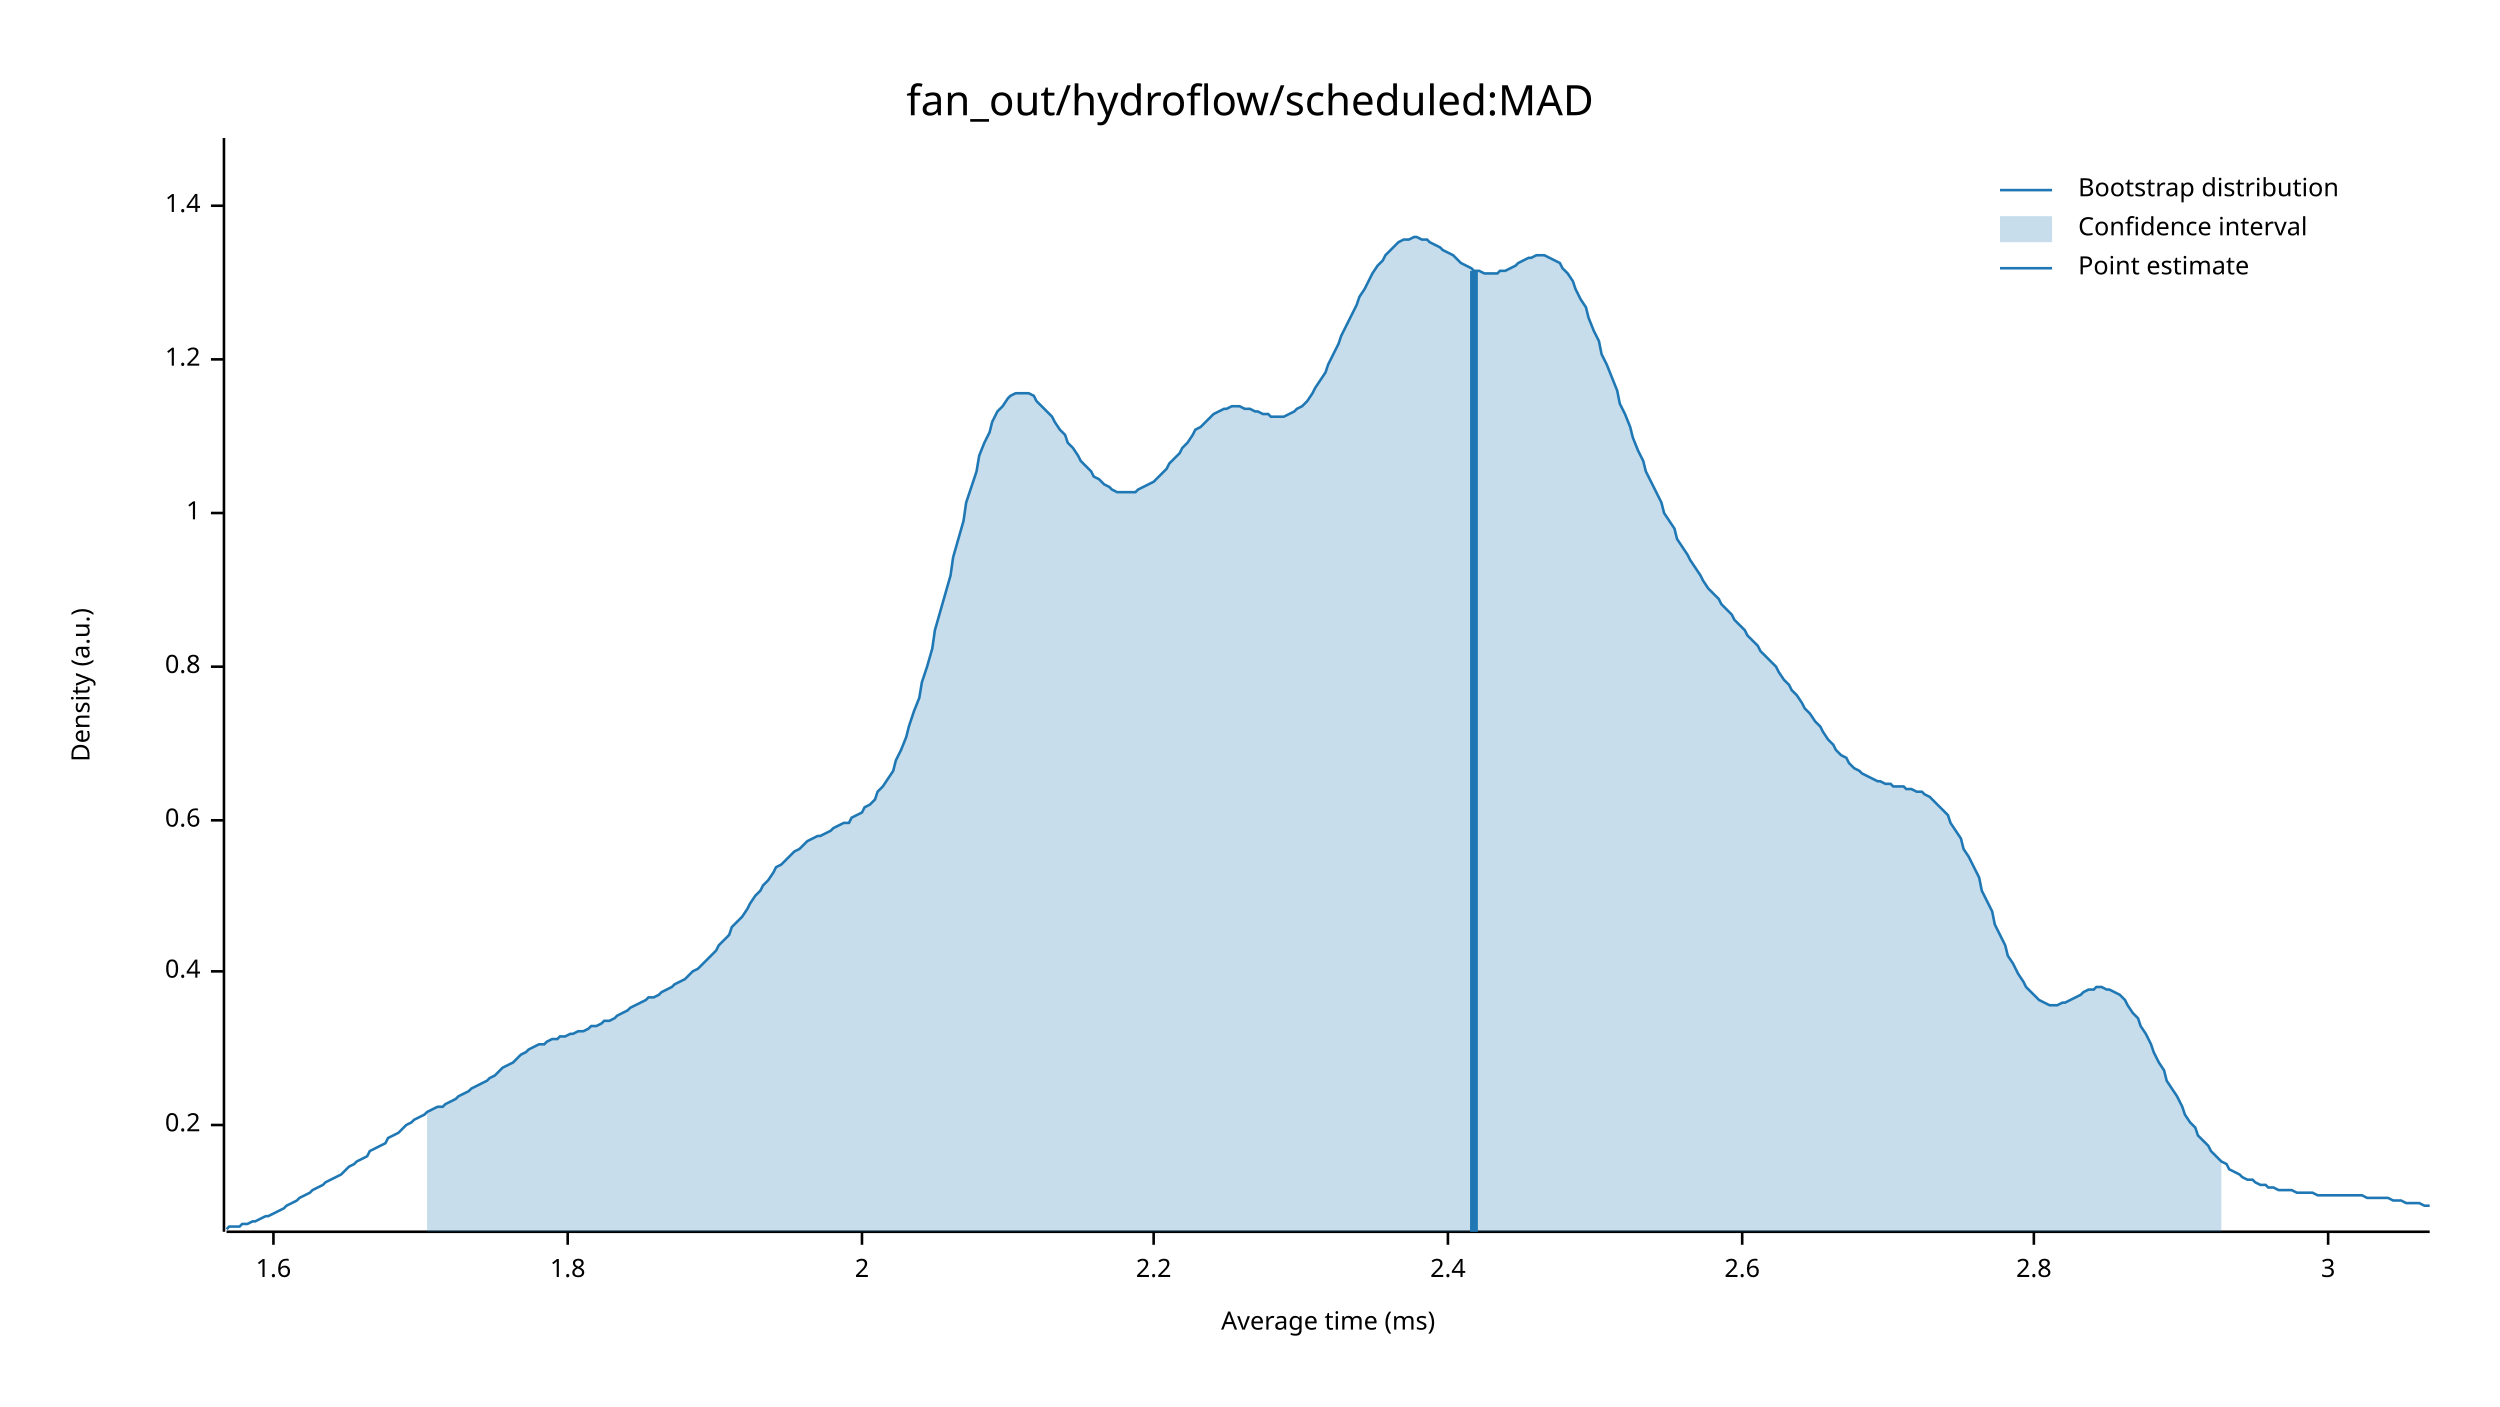
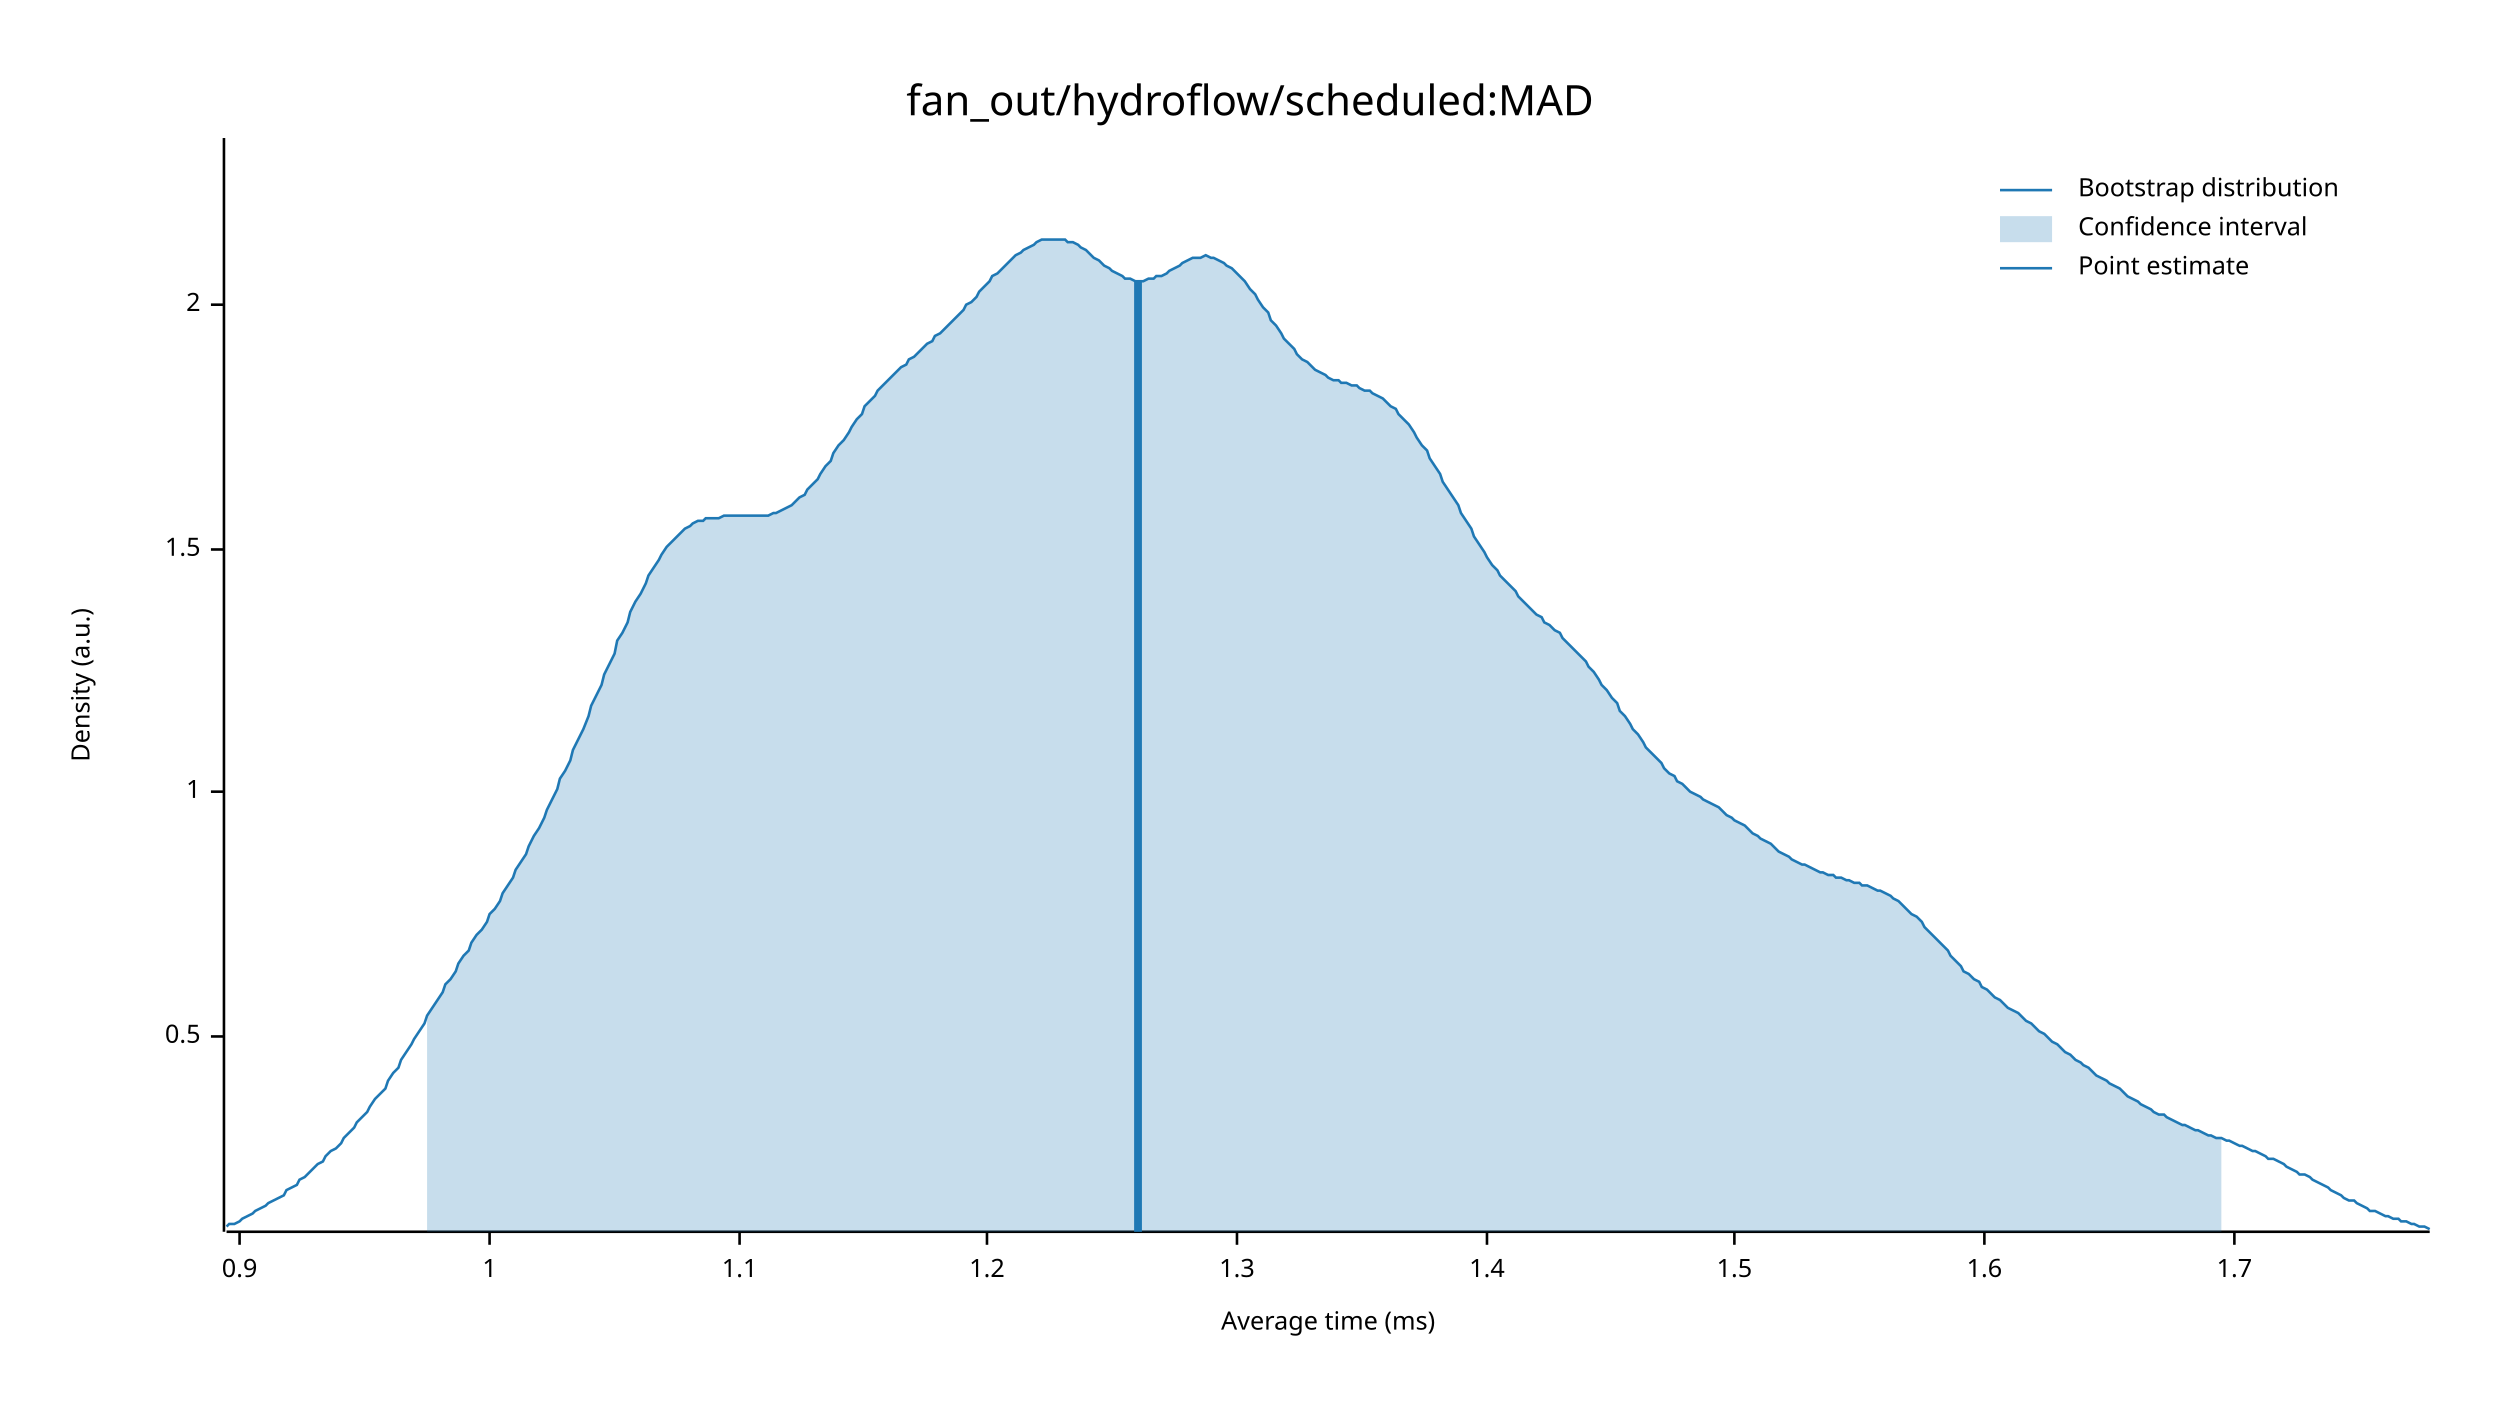
<svg xmlns="http://www.w3.org/2000/svg" width="960" height="540" viewBox="0 0 960 540">
  <text x="480" y="32" dy="0.76em" text-anchor="middle" font-family="sans-serif" font-size="16.129" opacity="1" fill="#000000">
fan_out/hydroflow/scheduled:MAD
</text>
  <text x="27" y="263" dy="0.76em" text-anchor="middle" font-family="sans-serif" font-size="9.677" opacity="1" fill="#000000" transform="rotate(270, 27, 263)">
Density (a.u.)
</text>
  <text x="510" y="513" dy="-0.5ex" text-anchor="middle" font-family="sans-serif" font-size="9.677" opacity="1" fill="#000000">
Average time (ms)
</text>
  <polyline fill="none" opacity="1" stroke="#000000" stroke-width="1" points="86,53 86,473 " />
-   <text x="77" y="432" dy="0.5ex" text-anchor="end" font-family="sans-serif" font-size="9.677" opacity="1" fill="#000000">
- 0.2
+   <text x="77" y="398" dy="0.5ex" text-anchor="end" font-family="sans-serif" font-size="9.677" opacity="1" fill="#000000">
+ 0.5
</text>
-   <polyline fill="none" opacity="1" stroke="#000000" stroke-width="1" points="81,432 86,432 " />
-   <text x="77" y="373" dy="0.5ex" text-anchor="end" font-family="sans-serif" font-size="9.677" opacity="1" fill="#000000">
- 0.4
- </text>
-   <polyline fill="none" opacity="1" stroke="#000000" stroke-width="1" points="81,373 86,373 " />
-   <text x="77" y="315" dy="0.5ex" text-anchor="end" font-family="sans-serif" font-size="9.677" opacity="1" fill="#000000">
- 0.6
- </text>
-   <polyline fill="none" opacity="1" stroke="#000000" stroke-width="1" points="81,315 86,315 " />
-   <text x="77" y="256" dy="0.5ex" text-anchor="end" font-family="sans-serif" font-size="9.677" opacity="1" fill="#000000">
- 0.8
- </text>
-   <polyline fill="none" opacity="1" stroke="#000000" stroke-width="1" points="81,256 86,256 " />
-   <text x="77" y="197" dy="0.5ex" text-anchor="end" font-family="sans-serif" font-size="9.677" opacity="1" fill="#000000">
+   <polyline fill="none" opacity="1" stroke="#000000" stroke-width="1" points="81,398 86,398 " />
+   <text x="77" y="304" dy="0.5ex" text-anchor="end" font-family="sans-serif" font-size="9.677" opacity="1" fill="#000000">
1
</text>
-   <polyline fill="none" opacity="1" stroke="#000000" stroke-width="1" points="81,197 86,197 " />
-   <text x="77" y="138" dy="0.5ex" text-anchor="end" font-family="sans-serif" font-size="9.677" opacity="1" fill="#000000">
+   <polyline fill="none" opacity="1" stroke="#000000" stroke-width="1" points="81,304 86,304 " />
+   <text x="77" y="211" dy="0.5ex" text-anchor="end" font-family="sans-serif" font-size="9.677" opacity="1" fill="#000000">
+ 1.5
+ </text>
+   <polyline fill="none" opacity="1" stroke="#000000" stroke-width="1" points="81,211 86,211 " />
+   <text x="77" y="117" dy="0.5ex" text-anchor="end" font-family="sans-serif" font-size="9.677" opacity="1" fill="#000000">
+ 2
+ </text>
+   <polyline fill="none" opacity="1" stroke="#000000" stroke-width="1" points="81,117 86,117 " />
+   <polyline fill="none" opacity="1" stroke="#000000" stroke-width="1" points="87,473 933,473 " />
+   <text x="92" y="483" dy="0.76em" text-anchor="middle" font-family="sans-serif" font-size="9.677" opacity="1" fill="#000000">
+ 0.9
+ </text>
+   <polyline fill="none" opacity="1" stroke="#000000" stroke-width="1" points="92,473 92,478 " />
+   <text x="188" y="483" dy="0.76em" text-anchor="middle" font-family="sans-serif" font-size="9.677" opacity="1" fill="#000000">
+ 1
+ </text>
+   <polyline fill="none" opacity="1" stroke="#000000" stroke-width="1" points="188,473 188,478 " />
+   <text x="284" y="483" dy="0.76em" text-anchor="middle" font-family="sans-serif" font-size="9.677" opacity="1" fill="#000000">
+ 1.1
+ </text>
+   <polyline fill="none" opacity="1" stroke="#000000" stroke-width="1" points="284,473 284,478 " />
+   <text x="379" y="483" dy="0.76em" text-anchor="middle" font-family="sans-serif" font-size="9.677" opacity="1" fill="#000000">
1.2
</text>
-   <polyline fill="none" opacity="1" stroke="#000000" stroke-width="1" points="81,138 86,138 " />
-   <text x="77" y="79" dy="0.5ex" text-anchor="end" font-family="sans-serif" font-size="9.677" opacity="1" fill="#000000">
+   <polyline fill="none" opacity="1" stroke="#000000" stroke-width="1" points="379,473 379,478 " />
+   <text x="475" y="483" dy="0.76em" text-anchor="middle" font-family="sans-serif" font-size="9.677" opacity="1" fill="#000000">
+ 1.3
+ </text>
+   <polyline fill="none" opacity="1" stroke="#000000" stroke-width="1" points="475,473 475,478 " />
+   <text x="571" y="483" dy="0.76em" text-anchor="middle" font-family="sans-serif" font-size="9.677" opacity="1" fill="#000000">
1.4
</text>
-   <polyline fill="none" opacity="1" stroke="#000000" stroke-width="1" points="81,79 86,79 " />
-   <polyline fill="none" opacity="1" stroke="#000000" stroke-width="1" points="87,473 933,473 " />
-   <text x="105" y="483" dy="0.76em" text-anchor="middle" font-family="sans-serif" font-size="9.677" opacity="1" fill="#000000">
+   <polyline fill="none" opacity="1" stroke="#000000" stroke-width="1" points="571,473 571,478 " />
+   <text x="666" y="483" dy="0.76em" text-anchor="middle" font-family="sans-serif" font-size="9.677" opacity="1" fill="#000000">
+ 1.5
+ </text>
+   <polyline fill="none" opacity="1" stroke="#000000" stroke-width="1" points="666,473 666,478 " />
+   <text x="762" y="483" dy="0.76em" text-anchor="middle" font-family="sans-serif" font-size="9.677" opacity="1" fill="#000000">
1.6
</text>
-   <polyline fill="none" opacity="1" stroke="#000000" stroke-width="1" points="105,473 105,478 " />
-   <text x="218" y="483" dy="0.76em" text-anchor="middle" font-family="sans-serif" font-size="9.677" opacity="1" fill="#000000">
- 1.8
+   <polyline fill="none" opacity="1" stroke="#000000" stroke-width="1" points="762,473 762,478 " />
+   <text x="858" y="483" dy="0.76em" text-anchor="middle" font-family="sans-serif" font-size="9.677" opacity="1" fill="#000000">
+ 1.7
</text>
-   <polyline fill="none" opacity="1" stroke="#000000" stroke-width="1" points="218,473 218,478 " />
-   <text x="331" y="483" dy="0.76em" text-anchor="middle" font-family="sans-serif" font-size="9.677" opacity="1" fill="#000000">
- 2
- </text>
-   <polyline fill="none" opacity="1" stroke="#000000" stroke-width="1" points="331,473 331,478 " />
-   <text x="443" y="483" dy="0.76em" text-anchor="middle" font-family="sans-serif" font-size="9.677" opacity="1" fill="#000000">
- 2.2
- </text>
-   <polyline fill="none" opacity="1" stroke="#000000" stroke-width="1" points="443,473 443,478 " />
-   <text x="556" y="483" dy="0.76em" text-anchor="middle" font-family="sans-serif" font-size="9.677" opacity="1" fill="#000000">
- 2.4
- </text>
-   <polyline fill="none" opacity="1" stroke="#000000" stroke-width="1" points="556,473 556,478 " />
-   <text x="669" y="483" dy="0.76em" text-anchor="middle" font-family="sans-serif" font-size="9.677" opacity="1" fill="#000000">
- 2.6
- </text>
-   <polyline fill="none" opacity="1" stroke="#000000" stroke-width="1" points="669,473 669,478 " />
-   <text x="781" y="483" dy="0.76em" text-anchor="middle" font-family="sans-serif" font-size="9.677" opacity="1" fill="#000000">
- 2.8
- </text>
-   <polyline fill="none" opacity="1" stroke="#000000" stroke-width="1" points="781,473 781,478 " />
-   <text x="894" y="483" dy="0.76em" text-anchor="middle" font-family="sans-serif" font-size="9.677" opacity="1" fill="#000000">
- 3
- </text>
-   <polyline fill="none" opacity="1" stroke="#000000" stroke-width="1" points="894,473 894,478 " />
-   <polyline fill="none" opacity="1" stroke="#1F78B4" stroke-width="1" points="87,472 88,471 90,471 92,471 93,470 95,470 97,469 98,469 100,468 102,467 103,467 105,466 107,465 109,464 110,463 112,462 114,461 115,460 117,459 119,458 120,457 122,456 124,455 125,454 127,453 129,452 131,451 132,450 134,448 136,447 137,446 139,445 141,444 142,442 144,441 146,440 148,439 149,437 151,436 153,435 154,434 156,432 158,431 159,430 161,429 163,428 164,427 166,426 168,425 170,425 171,424 173,423 175,422 176,421 178,420 180,419 181,418 183,417 185,416 187,415 188,414 190,413 192,411 193,410 195,409 197,408 198,407 200,405 202,404 203,403 205,402 207,401 209,401 210,400 212,399 214,399 215,398 217,398 219,397 220,397 222,396 224,396 226,395 227,394 229,394 231,393 232,392 234,392 236,391 237,390 239,389 241,388 242,387 244,386 246,385 248,384 249,383 251,383 253,382 254,381 256,380 258,379 259,378 261,377 263,376 265,374 266,373 268,372 270,370 271,369 273,367 275,365 276,363 278,361 280,359 281,356 283,354 285,352 287,349 288,347 290,344 292,342 293,340 295,338 297,335 298,333 300,332 302,330 304,328 305,327 307,326 309,324 310,323 312,322 314,321 315,321 317,320 319,319 320,318 322,317 324,316 326,316 327,314 329,313 331,312 332,310 334,309 336,307 337,304 339,302 341,299 343,296 344,292 346,288 348,283 349,279 351,273 353,268 354,262 356,256 358,249 359,242 361,235 363,228 365,221 366,214 368,207 370,200 371,193 373,187 375,181 376,175 378,170 380,166 381,162 383,158 385,156 387,153 388,152 390,151 392,151 393,151 395,151 397,152 398,154 400,156 402,158 404,160 405,162 407,165 409,167 410,170 412,172 414,175 415,177 417,179 419,181 420,183 422,184 424,186 426,187 427,188 429,189 431,189 432,189 434,189 436,189 437,188 439,187 441,186 443,185 444,184 446,182 448,180 449,178 451,176 453,174 454,172 456,170 458,167 459,165 461,164 463,162 465,160 466,159 468,158 470,157 471,157 473,156 475,156 476,156 478,157 480,157 482,158 483,158 485,159 487,159 488,160 490,160 492,160 493,160 495,159 497,158 498,157 500,156 502,154 504,151 505,149 507,146 509,143 510,140 512,136 514,132 515,129 517,125 519,121 521,117 522,114 524,111 526,107 527,105 529,102 531,100 532,98 534,96 536,94 537,93 539,92 541,92 543,91 544,91 546,92 548,92 549,93 551,94 553,95 554,96 556,97 558,98 560,100 561,101 563,102 565,103 566,104 568,104 570,105 571,105 573,105 575,105 576,104 578,104 580,103 582,102 583,101 585,100 587,99 588,99 590,98 592,98 593,98 595,99 597,100 599,101 600,103 602,105 604,108 605,111 607,115 609,118 610,122 612,127 614,131 615,136 617,140 619,145 621,150 622,155 624,159 626,164 627,168 629,173 631,177 632,181 634,185 636,189 638,193 639,197 641,200 643,203 644,207 646,210 648,213 649,215 651,218 653,221 654,223 656,226 658,228 660,230 661,232 663,234 665,236 666,238 668,240 670,242 671,244 673,246 675,248 676,250 678,252 680,254 682,256 683,258 685,261 687,263 688,265 690,267 692,270 693,272 695,274 697,277 699,279 700,281 702,284 704,286 705,288 707,290 709,291 710,293 712,295 714,296 715,297 717,298 719,299 721,300 722,300 724,301 726,301 727,302 729,302 731,302 732,303 734,303 736,304 738,304 739,305 741,306 743,308 744,309 746,311 748,313 749,316 751,319 753,322 754,326 756,329 758,333 760,337 761,342 763,346 765,350 766,355 768,359 770,363 771,367 773,370 775,374 777,377 778,379 780,381 782,383 783,384 785,385 787,386 788,386 790,386 792,385 793,385 795,384 797,383 799,382 800,381 802,380 804,380 805,379 807,379 809,380 810,380 812,381 814,382 816,384 817,386 819,389 821,391 822,394 824,397 826,401 827,404 829,408 831,411 832,415 834,418 836,421 838,425 839,428 841,431 843,433 844,436 846,438 848,440 849,442 851,444 853,446 855,447 856,449 858,450 860,451 861,452 863,453 865,453 866,454 868,455 870,455 871,456 873,456 875,457 877,457 878,457 880,457 882,458 883,458 885,458 887,458 888,458 890,459 892,459 894,459 895,459 897,459 899,459 900,459 902,459 904,459 905,459 907,459 909,460 910,460 912,460 914,460 916,460 917,460 919,461 921,461 922,461 924,462 926,462 927,462 929,462 931,463 933,463 " />
-   <polygon opacity="0.25" fill="#1F78B4" points="164,427 166,426 168,425 170,425 171,424 173,423 175,422 176,421 178,420 180,419 181,418 183,417 185,416 187,415 188,414 190,413 192,411 193,410 195,409 197,408 198,407 200,405 202,404 203,403 205,402 207,401 209,401 210,400 212,399 214,399 215,398 217,398 219,397 220,397 222,396 224,396 226,395 227,394 229,394 231,393 232,392 234,392 236,391 237,390 239,389 241,388 242,387 244,386 246,385 248,384 249,383 251,383 253,382 254,381 256,380 258,379 259,378 261,377 263,376 265,374 266,373 268,372 270,370 271,369 273,367 275,365 276,363 278,361 280,359 281,356 283,354 285,352 287,349 288,347 290,344 292,342 293,340 295,338 297,335 298,333 300,332 302,330 304,328 305,327 307,326 309,324 310,323 312,322 314,321 315,321 317,320 319,319 320,318 322,317 324,316 326,316 327,314 329,313 331,312 332,310 334,309 336,307 337,304 339,302 341,299 343,296 344,292 346,288 348,283 349,279 351,273 353,268 354,262 356,256 358,249 359,242 361,235 363,228 365,221 366,214 368,207 370,200 371,193 373,187 375,181 376,175 378,170 380,166 381,162 383,158 385,156 387,153 388,152 390,151 392,151 393,151 395,151 397,152 398,154 400,156 402,158 404,160 405,162 407,165 409,167 410,170 412,172 414,175 415,177 417,179 419,181 420,183 422,184 424,186 426,187 427,188 429,189 431,189 432,189 434,189 436,189 437,188 439,187 441,186 443,185 444,184 446,182 448,180 449,178 451,176 453,174 454,172 456,170 458,167 459,165 461,164 463,162 465,160 466,159 468,158 470,157 471,157 473,156 475,156 476,156 478,157 480,157 482,158 483,158 485,159 487,159 488,160 490,160 492,160 493,160 495,159 497,158 498,157 500,156 502,154 504,151 505,149 507,146 509,143 510,140 512,136 514,132 515,129 517,125 519,121 521,117 522,114 524,111 526,107 527,105 529,102 531,100 532,98 534,96 536,94 537,93 539,92 541,92 543,91 544,91 546,92 548,92 549,93 551,94 553,95 554,96 556,97 558,98 560,100 561,101 563,102 565,103 566,104 568,104 570,105 571,105 573,105 575,105 576,104 578,104 580,103 582,102 583,101 585,100 587,99 588,99 590,98 592,98 593,98 595,99 597,100 599,101 600,103 602,105 604,108 605,111 607,115 609,118 610,122 612,127 614,131 615,136 617,140 619,145 621,150 622,155 624,159 626,164 627,168 629,173 631,177 632,181 634,185 636,189 638,193 639,197 641,200 643,203 644,207 646,210 648,213 649,215 651,218 653,221 654,223 656,226 658,228 660,230 661,232 663,234 665,236 666,238 668,240 670,242 671,244 673,246 675,248 676,250 678,252 680,254 682,256 683,258 685,261 687,263 688,265 690,267 692,270 693,272 695,274 697,277 699,279 700,281 702,284 704,286 705,288 707,290 709,291 710,293 712,295 714,296 715,297 717,298 719,299 721,300 722,300 724,301 726,301 727,302 729,302 731,302 732,303 734,303 736,304 738,304 739,305 741,306 743,308 744,309 746,311 748,313 749,316 751,319 753,322 754,326 756,329 758,333 760,337 761,342 763,346 765,350 766,355 768,359 770,363 771,367 773,370 775,374 777,377 778,379 780,381 782,383 783,384 785,385 787,386 788,386 790,386 792,385 793,385 795,384 797,383 799,382 800,381 802,380 804,380 805,379 807,379 809,380 810,380 812,381 814,382 816,384 817,386 819,389 821,391 822,394 824,397 826,401 827,404 829,408 831,411 832,415 834,418 836,421 838,425 839,428 841,431 843,433 844,436 846,438 848,440 849,442 851,444 853,446 853,473 164,473 " />
-   <polyline fill="none" opacity="1" stroke="#1F78B4" stroke-width="3" points="566,473 566,104 " />
+   <polyline fill="none" opacity="1" stroke="#000000" stroke-width="1" points="858,473 858,478 " />
+   <polyline fill="none" opacity="1" stroke="#1F78B4" stroke-width="1" points="87,471 88,470 90,470 92,469 93,468 95,467 97,466 98,465 100,464 102,463 103,462 105,461 107,460 109,459 110,457 112,456 114,455 115,453 117,452 119,450 120,449 122,447 124,446 125,444 127,442 129,441 131,439 132,437 134,435 136,433 137,431 139,429 141,427 142,425 144,422 146,420 148,418 149,415 151,412 153,410 154,407 156,404 158,401 159,399 161,396 163,393 164,390 166,387 168,384 170,381 171,378 173,376 175,373 176,370 178,367 180,365 181,362 183,359 185,357 187,354 188,351 190,349 192,346 193,343 195,340 197,337 198,334 200,331 202,328 203,325 205,321 207,318 209,314 210,311 212,307 214,303 215,299 217,296 219,292 220,288 222,284 224,280 226,275 227,271 229,267 231,263 232,259 234,255 236,251 237,246 239,243 241,239 242,235 244,231 246,228 248,224 249,221 251,218 253,215 254,213 256,210 258,208 259,207 261,205 263,203 265,202 266,201 268,200 270,200 271,199 273,199 275,199 276,199 278,198 280,198 281,198 283,198 285,198 287,198 288,198 290,198 292,198 293,198 295,198 297,197 298,197 300,196 302,195 304,194 305,193 307,191 309,190 310,188 312,186 314,184 315,182 317,179 319,177 320,174 322,171 324,169 326,166 327,164 329,161 331,159 332,156 334,154 336,152 337,150 339,148 341,146 343,144 344,143 346,141 348,140 349,138 351,137 353,135 354,134 356,132 358,131 359,129 361,128 363,126 365,124 366,123 368,121 370,119 371,117 373,116 375,114 376,112 378,110 380,108 381,106 383,105 385,103 387,101 388,100 390,98 392,97 393,96 395,95 397,94 398,93 400,92 402,92 404,92 405,92 407,92 409,92 410,93 412,93 414,94 415,95 417,96 419,98 420,99 422,100 424,102 426,103 427,104 429,105 431,106 432,107 434,107 436,108 437,108 439,108 441,107 443,107 444,106 446,106 448,105 449,104 451,103 453,102 454,101 456,100 458,99 459,99 461,99 463,98 465,99 466,99 468,100 470,101 471,102 473,103 475,105 476,106 478,108 480,111 482,113 483,115 485,118 487,120 488,123 490,125 492,128 493,130 495,132 497,134 498,136 500,138 502,139 504,141 505,142 507,143 509,144 510,145 512,146 514,146 515,147 517,147 519,148 521,148 522,149 524,150 526,150 527,151 529,152 531,153 532,154 534,156 536,157 537,159 539,161 541,163 543,166 544,168 546,171 548,173 549,176 551,179 553,182 554,185 556,188 558,191 560,194 561,197 563,200 565,203 566,206 568,209 570,212 571,214 573,217 575,219 576,221 578,223 580,225 582,227 583,229 585,231 587,233 588,234 590,236 592,237 593,239 595,240 597,242 599,243 600,245 602,247 604,249 605,250 607,252 609,254 610,256 612,258 614,261 615,263 617,265 619,268 621,270 622,273 624,275 626,278 627,280 629,282 631,285 632,287 634,289 636,291 638,293 639,295 641,297 643,298 644,300 646,301 648,303 649,304 651,305 653,306 654,307 656,308 658,309 660,310 661,311 663,313 665,314 666,315 668,316 670,317 671,318 673,320 675,321 676,322 678,323 680,324 682,326 683,327 685,328 687,329 688,330 690,331 692,332 693,332 695,333 697,334 699,335 700,335 702,336 704,336 705,337 707,337 709,338 710,338 712,339 714,339 715,340 717,340 719,341 721,342 722,342 724,343 726,344 727,345 729,346 731,348 732,349 734,351 736,352 738,354 739,356 741,358 743,360 744,361 746,363 748,365 749,367 751,369 753,371 754,373 756,374 758,376 760,377 761,379 763,380 765,382 766,383 768,384 770,386 771,387 773,388 775,389 777,391 778,392 780,393 782,395 783,396 785,397 787,399 788,400 790,401 792,403 793,404 795,405 797,407 799,408 800,409 802,410 804,412 805,413 807,414 809,415 810,416 812,417 814,418 816,420 817,421 819,422 821,423 822,424 824,425 826,426 827,427 829,428 831,428 832,429 834,430 836,431 838,432 839,432 841,433 843,434 844,434 846,435 848,436 849,436 851,437 853,437 855,438 856,438 858,439 860,440 861,440 863,441 865,442 866,442 868,443 870,444 871,445 873,445 875,446 877,447 878,448 880,449 882,450 883,451 885,451 887,452 888,453 890,454 892,455 894,456 895,457 897,458 899,459 900,460 902,461 904,461 905,462 907,463 909,464 910,465 912,465 914,466 916,467 917,467 919,468 921,468 922,469 924,469 926,470 927,470 929,471 931,471 933,472 " />
+   <polygon opacity="0.25" fill="#1F78B4" points="164,390 166,387 168,384 170,381 171,378 173,376 175,373 176,370 178,367 180,365 181,362 183,359 185,357 187,354 188,351 190,349 192,346 193,343 195,340 197,337 198,334 200,331 202,328 203,325 205,321 207,318 209,314 210,311 212,307 214,303 215,299 217,296 219,292 220,288 222,284 224,280 226,275 227,271 229,267 231,263 232,259 234,255 236,251 237,246 239,243 241,239 242,235 244,231 246,228 248,224 249,221 251,218 253,215 254,213 256,210 258,208 259,207 261,205 263,203 265,202 266,201 268,200 270,200 271,199 273,199 275,199 276,199 278,198 280,198 281,198 283,198 285,198 287,198 288,198 290,198 292,198 293,198 295,198 297,197 298,197 300,196 302,195 304,194 305,193 307,191 309,190 310,188 312,186 314,184 315,182 317,179 319,177 320,174 322,171 324,169 326,166 327,164 329,161 331,159 332,156 334,154 336,152 337,150 339,148 341,146 343,144 344,143 346,141 348,140 349,138 351,137 353,135 354,134 356,132 358,131 359,129 361,128 363,126 365,124 366,123 368,121 370,119 371,117 373,116 375,114 376,112 378,110 380,108 381,106 383,105 385,103 387,101 388,100 390,98 392,97 393,96 395,95 397,94 398,93 400,92 402,92 404,92 405,92 407,92 409,92 410,93 412,93 414,94 415,95 417,96 419,98 420,99 422,100 424,102 426,103 427,104 429,105 431,106 432,107 434,107 436,108 437,108 439,108 441,107 443,107 444,106 446,106 448,105 449,104 451,103 453,102 454,101 456,100 458,99 459,99 461,99 463,98 465,99 466,99 468,100 470,101 471,102 473,103 475,105 476,106 478,108 480,111 482,113 483,115 485,118 487,120 488,123 490,125 492,128 493,130 495,132 497,134 498,136 500,138 502,139 504,141 505,142 507,143 509,144 510,145 512,146 514,146 515,147 517,147 519,148 521,148 522,149 524,150 526,150 527,151 529,152 531,153 532,154 534,156 536,157 537,159 539,161 541,163 543,166 544,168 546,171 548,173 549,176 551,179 553,182 554,185 556,188 558,191 560,194 561,197 563,200 565,203 566,206 568,209 570,212 571,214 573,217 575,219 576,221 578,223 580,225 582,227 583,229 585,231 587,233 588,234 590,236 592,237 593,239 595,240 597,242 599,243 600,245 602,247 604,249 605,250 607,252 609,254 610,256 612,258 614,261 615,263 617,265 619,268 621,270 622,273 624,275 626,278 627,280 629,282 631,285 632,287 634,289 636,291 638,293 639,295 641,297 643,298 644,300 646,301 648,303 649,304 651,305 653,306 654,307 656,308 658,309 660,310 661,311 663,313 665,314 666,315 668,316 670,317 671,318 673,320 675,321 676,322 678,323 680,324 682,326 683,327 685,328 687,329 688,330 690,331 692,332 693,332 695,333 697,334 699,335 700,335 702,336 704,336 705,337 707,337 709,338 710,338 712,339 714,339 715,340 717,340 719,341 721,342 722,342 724,343 726,344 727,345 729,346 731,348 732,349 734,351 736,352 738,354 739,356 741,358 743,360 744,361 746,363 748,365 749,367 751,369 753,371 754,373 756,374 758,376 760,377 761,379 763,380 765,382 766,383 768,384 770,386 771,387 773,388 775,389 777,391 778,392 780,393 782,395 783,396 785,397 787,399 788,400 790,401 792,403 793,404 795,405 797,407 799,408 800,409 802,410 804,412 805,413 807,414 809,415 810,416 812,417 814,418 816,420 817,421 819,422 821,423 822,424 824,425 826,426 827,427 829,428 831,428 832,429 834,430 836,431 838,432 839,432 841,433 843,434 844,434 846,435 848,436 849,436 851,437 853,437 853,473 164,473 " />
+   <polyline fill="none" opacity="1" stroke="#1F78B4" stroke-width="3" points="437,473 437,108 " />
  <text x="798" y="68" dy="0.76em" text-anchor="start" font-family="sans-serif" font-size="9.677" opacity="1" fill="#000000">
Bootstrap distribution
</text>
  <text x="798" y="83" dy="0.76em" text-anchor="start" font-family="sans-serif" font-size="9.677" opacity="1" fill="#000000">
Confidence interval
</text>
  <text x="798" y="98" dy="0.76em" text-anchor="start" font-family="sans-serif" font-size="9.677" opacity="1" fill="#000000">
Point estimate
</text>
  <polyline fill="none" opacity="1" stroke="#1F78B4" stroke-width="1" points="768,73 788,73 " />
  <rect x="768" y="83" width="20" height="10" opacity="0.25" fill="#1F78B4" stroke="none" />
  <polyline fill="none" opacity="1" stroke="#1F78B4" stroke-width="1" points="768,103 788,103 " />
</svg>
